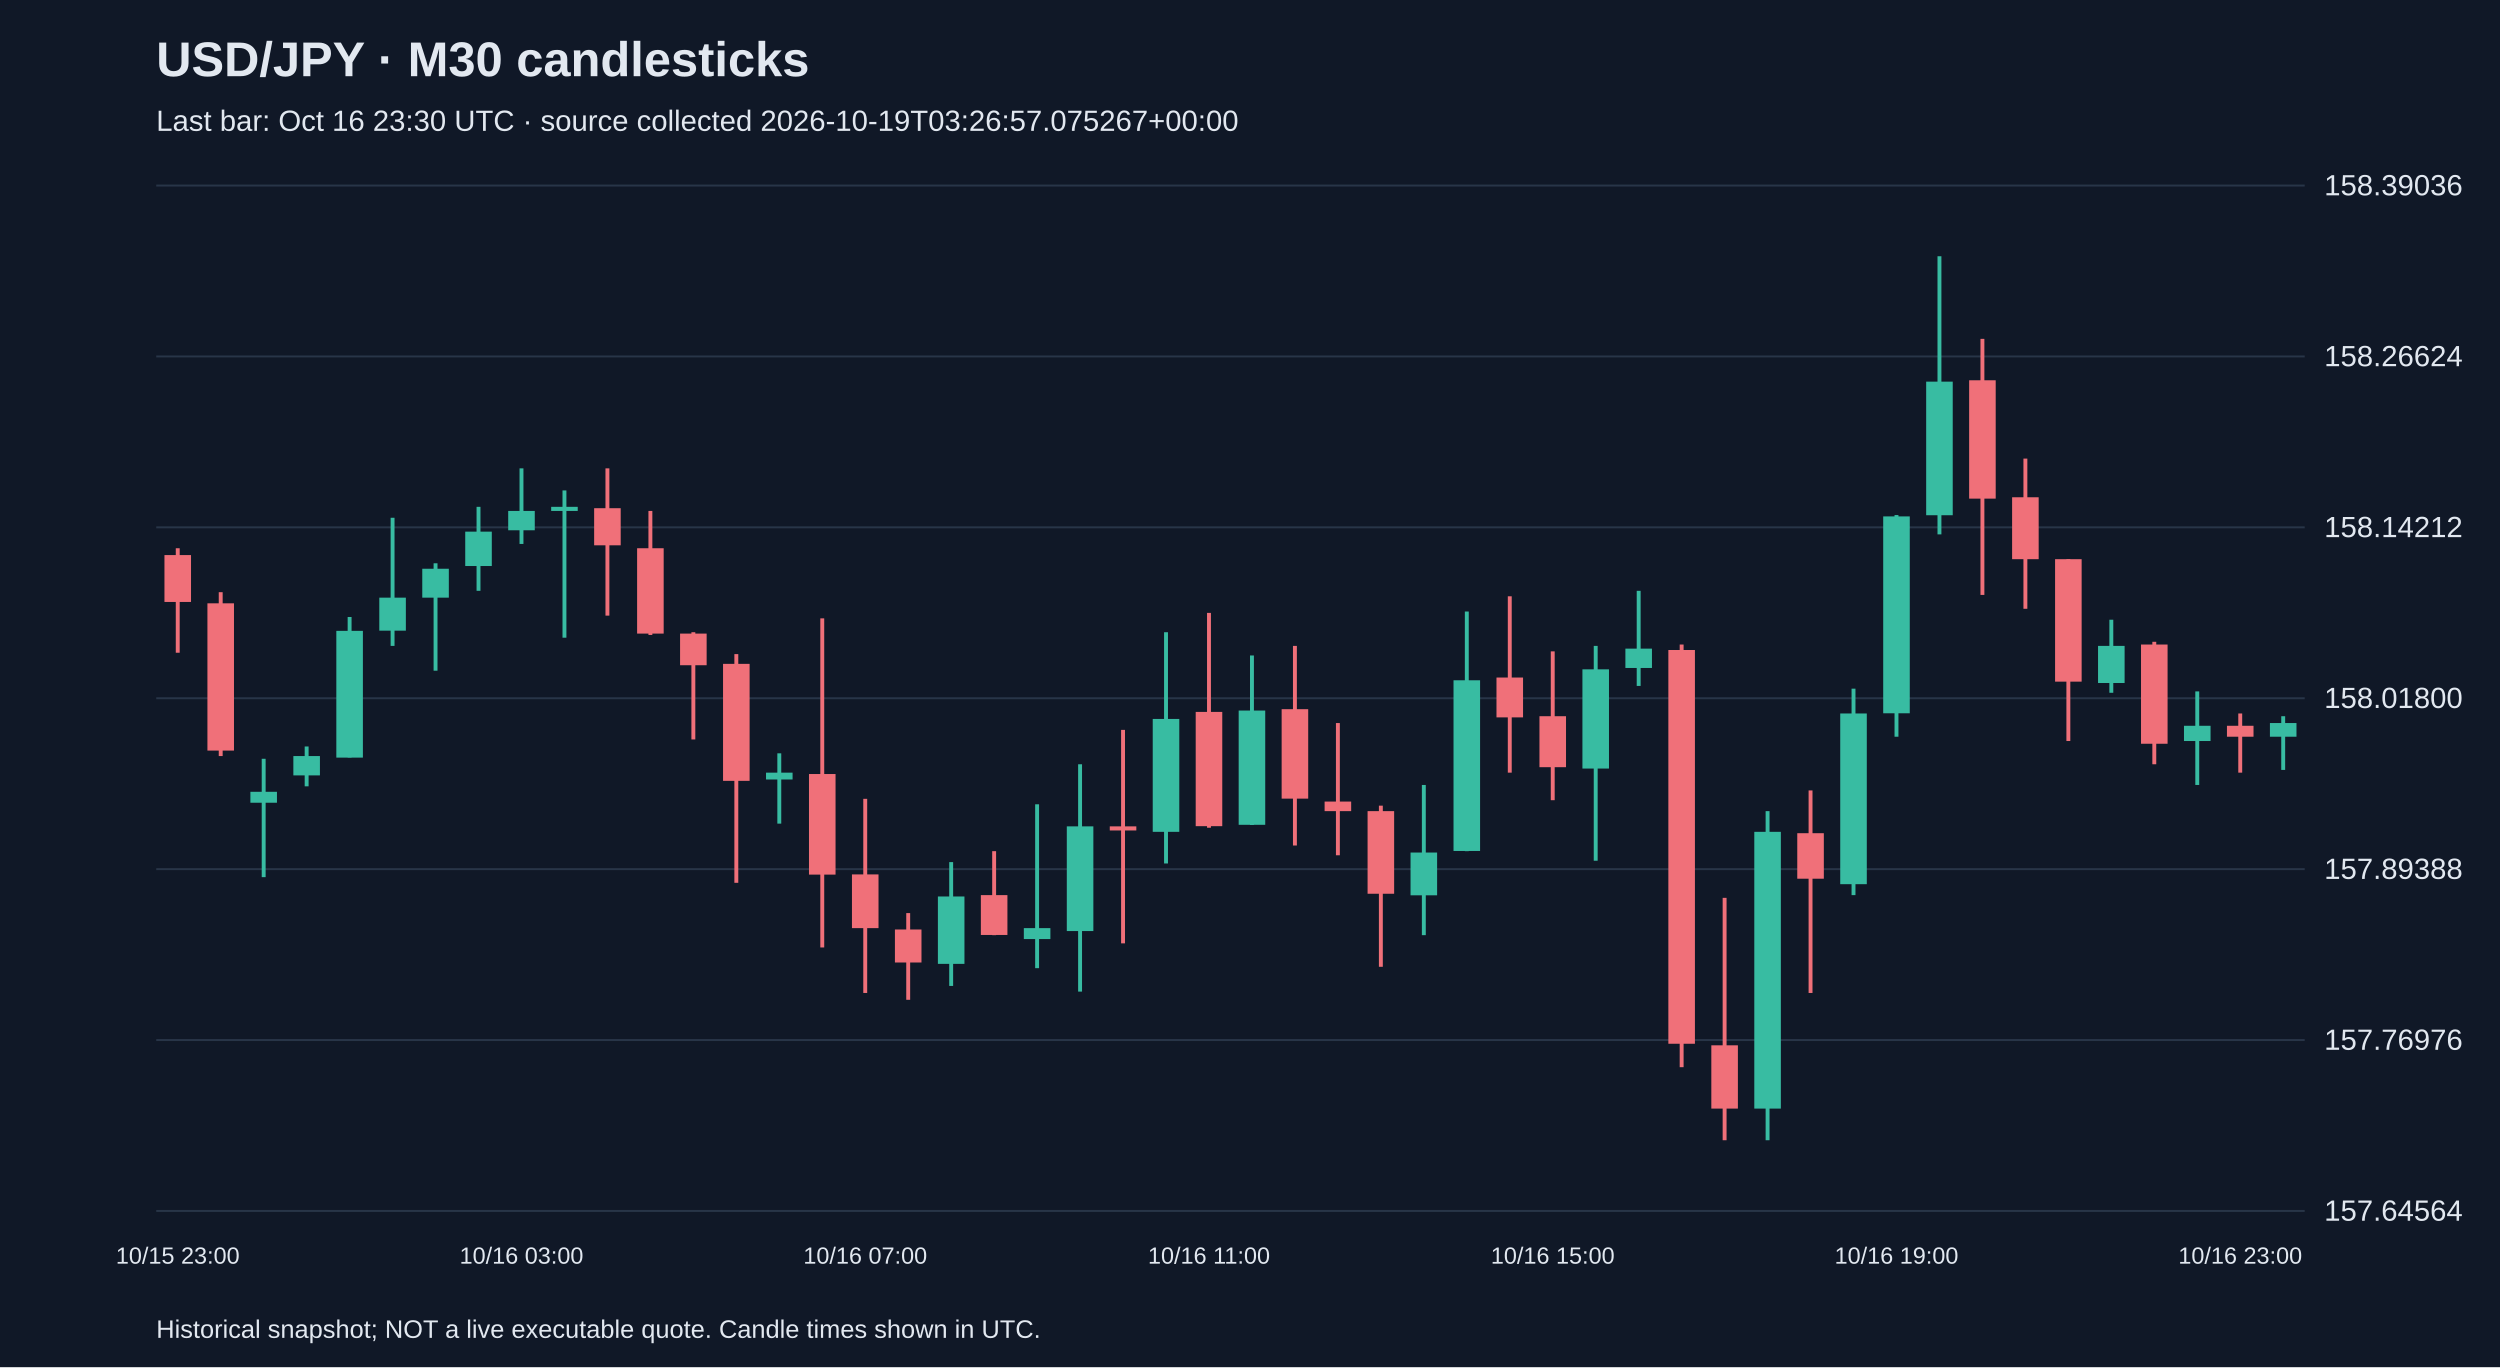
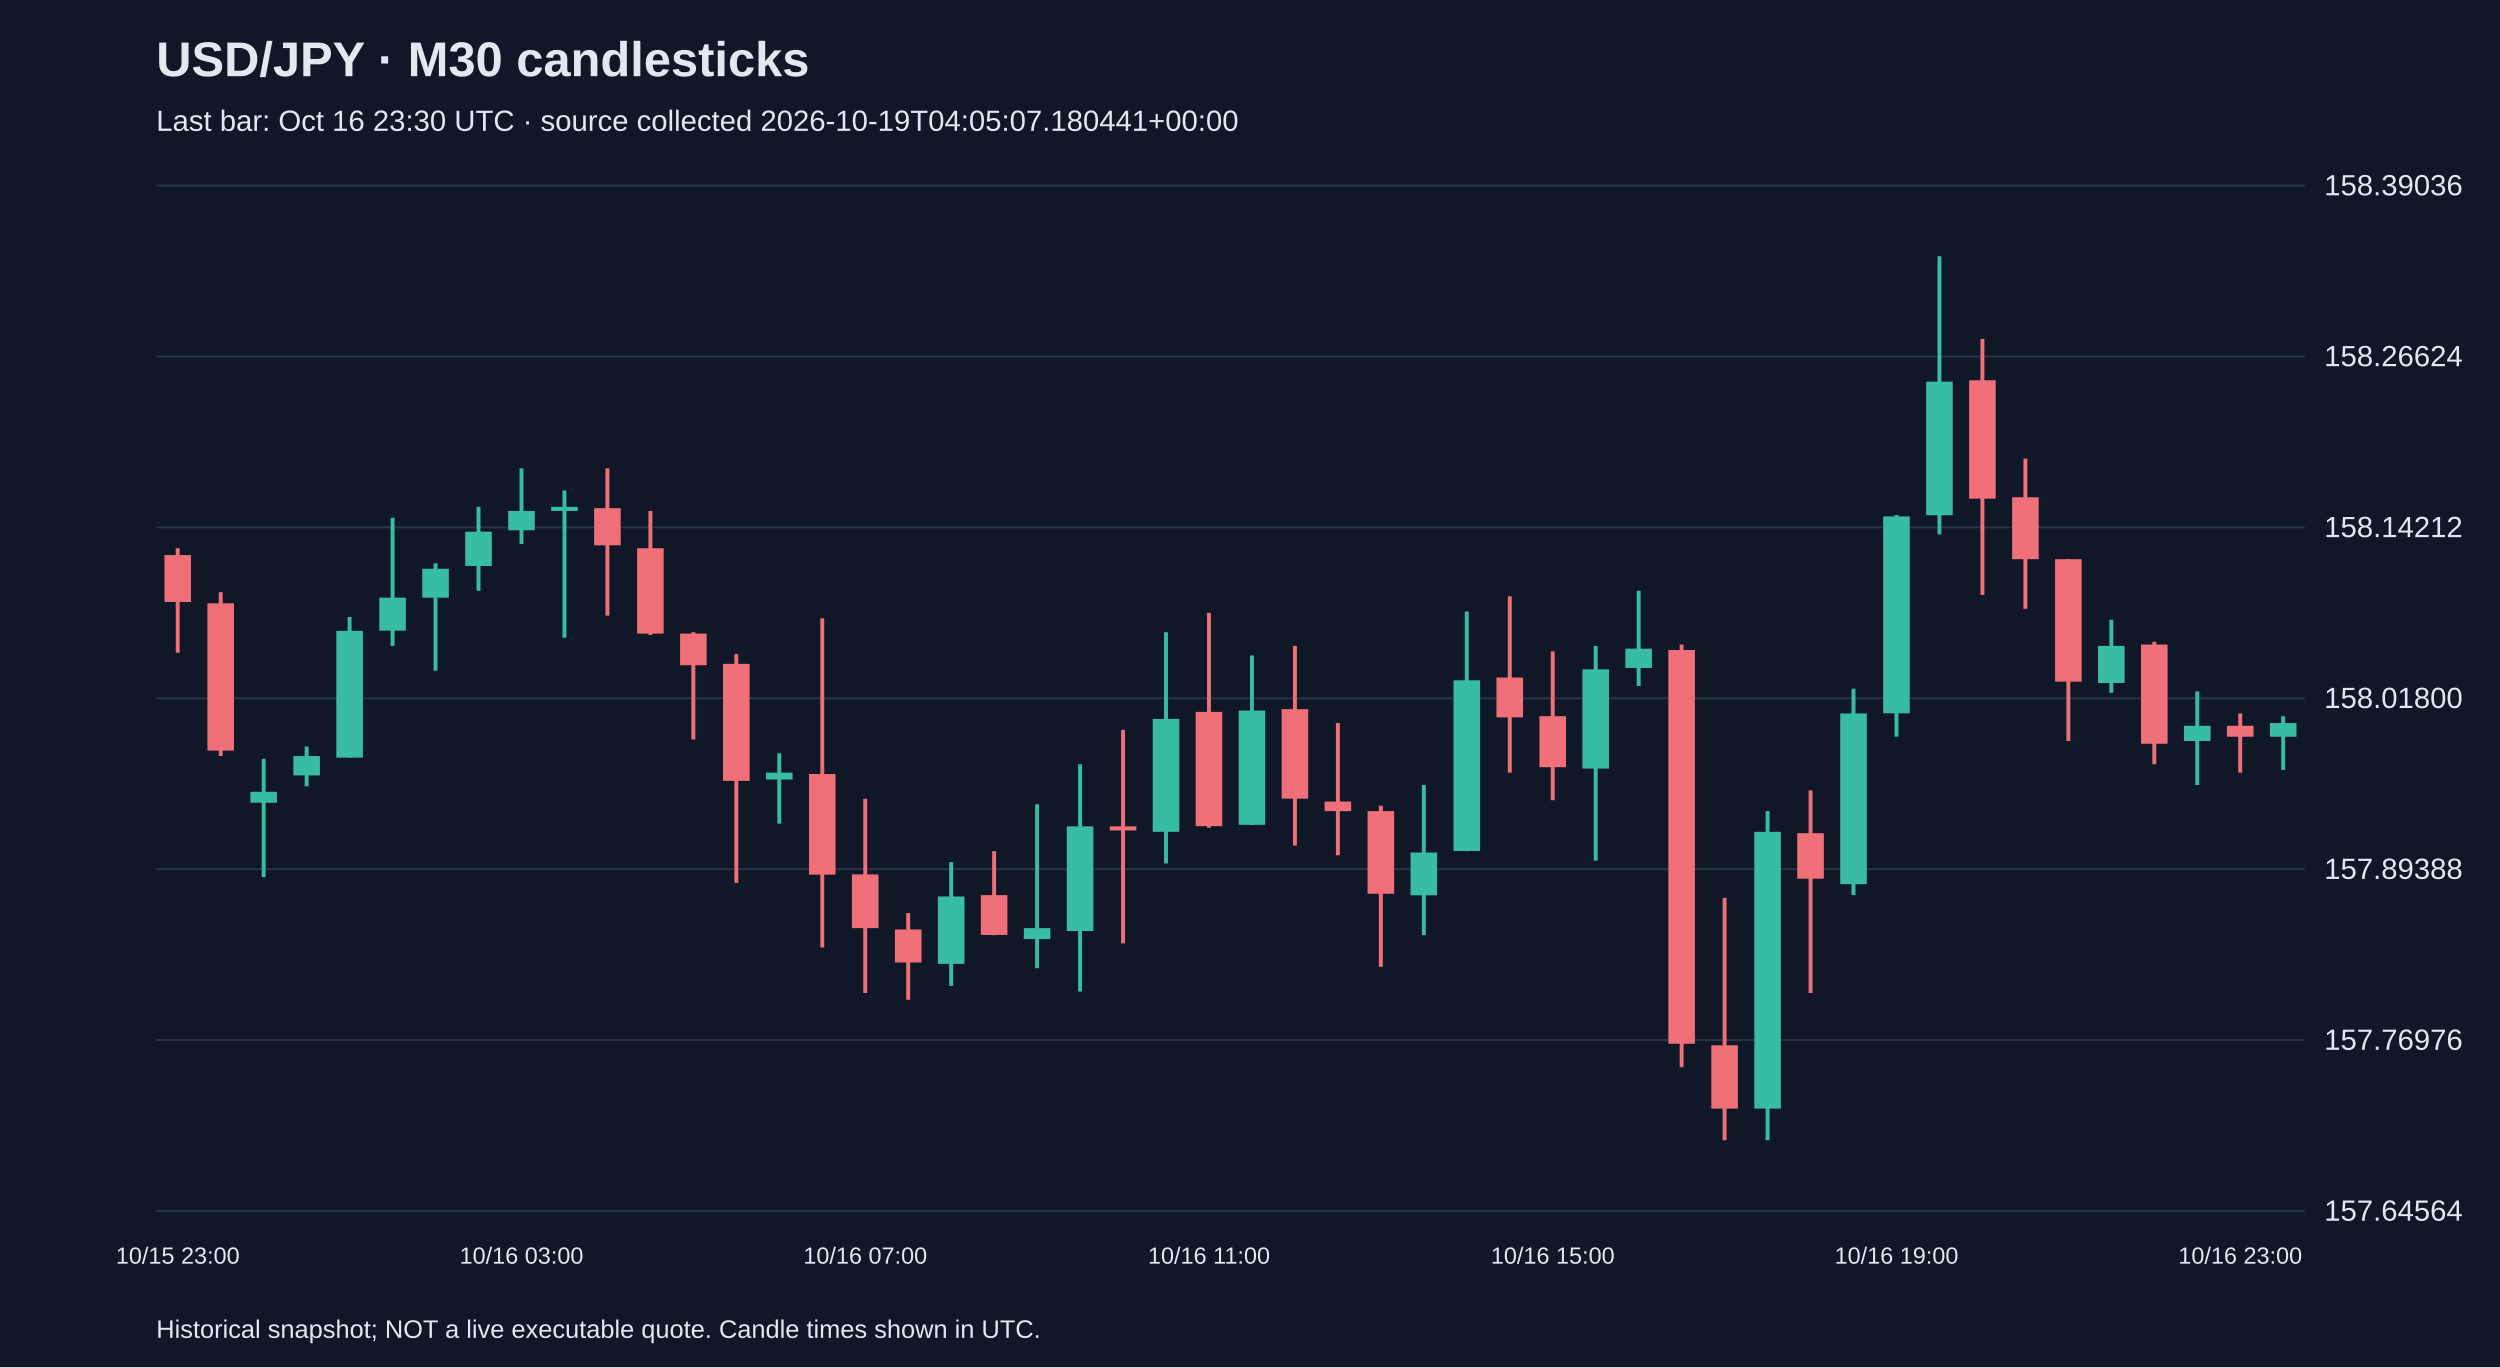
<svg xmlns="http://www.w3.org/2000/svg" viewBox="0 0 1280 700">
  <rect width="100%" height="100%" fill="#101827" />
  <style>text{font-family:Arial,sans-serif;fill:#e2e8f0}</style>
  <text x="80" y="39" font-size="25" font-weight="bold">USD/JPY · M30 candlesticks</text>
-   <text x="80" y="67" font-size="15" fill="#a6b1c5">Last bar: Oct 16 23:30 UTC · source collected 2026-10-19T03:26:57.075267+00:00</text>
+   <text x="80" y="67" font-size="15" fill="#a6b1c5">Last bar: Oct 16 23:30 UTC · source collected 2026-10-19T04:05:07.180441+00:00</text>
  <line x1="80" y1="620.0" x2="1180" y2="620.0" stroke="#283548" />
  <text x="1190" y="625.0" font-size="15">157.64564</text>
  <line x1="80" y1="532.5" x2="1180" y2="532.5" stroke="#283548" />
  <text x="1190" y="537.5" font-size="15">157.76976</text>
  <line x1="80" y1="445.0" x2="1180" y2="445.0" stroke="#283548" />
  <text x="1190" y="450.0" font-size="15">157.89388</text>
  <line x1="80" y1="357.5" x2="1180" y2="357.5" stroke="#283548" />
  <text x="1190" y="362.5" font-size="15">158.01800</text>
  <line x1="80" y1="270.0" x2="1180" y2="270.0" stroke="#283548" />
  <text x="1190" y="275.0" font-size="15">158.14212</text>
  <line x1="80" y1="182.5" x2="1180" y2="182.5" stroke="#283548" />
  <text x="1190" y="187.5" font-size="15">158.26624</text>
  <line x1="80" y1="95.0" x2="1180" y2="95.0" stroke="#283548" />
  <text x="1190" y="100.0" font-size="15">158.39036</text>
  <line x1="91.0" y1="280.7" x2="91.0" y2="334.2" stroke="#f07079" stroke-width="2" />
  <rect x="84.2" y="284.2" width="13.6" height="24.0" fill="#f07079" />
  <text x="91.0" y="647" text-anchor="middle" font-size="12">10/15 23:00</text>
  <line x1="113.0" y1="303.2" x2="113.0" y2="387.1" stroke="#f07079" stroke-width="2" />
  <rect x="106.2" y="308.9" width="13.6" height="75.4" fill="#f07079" />
  <line x1="135.0" y1="388.5" x2="135.0" y2="449.1" stroke="#38bca2" stroke-width="2" />
  <rect x="128.2" y="405.4" width="13.6" height="5.6" fill="#38bca2" />
  <line x1="157.0" y1="382.2" x2="157.0" y2="402.6" stroke="#38bca2" stroke-width="2" />
  <rect x="150.2" y="387.1" width="13.6" height="9.9" fill="#38bca2" />
  <line x1="179.0" y1="315.9" x2="179.0" y2="387.8" stroke="#38bca2" stroke-width="2" />
  <rect x="172.2" y="323.0" width="13.6" height="64.9" fill="#38bca2" />
  <line x1="201.0" y1="265.1" x2="201.0" y2="330.7" stroke="#38bca2" stroke-width="2" />
  <rect x="194.2" y="306.0" width="13.6" height="16.9" fill="#38bca2" />
  <line x1="223.0" y1="288.4" x2="223.0" y2="343.4" stroke="#38bca2" stroke-width="2" />
  <rect x="216.2" y="291.2" width="13.6" height="14.8" fill="#38bca2" />
  <line x1="245.0" y1="259.5" x2="245.0" y2="302.5" stroke="#38bca2" stroke-width="2" />
  <rect x="238.2" y="272.2" width="13.6" height="17.6" fill="#38bca2" />
  <line x1="267.0" y1="239.8" x2="267.0" y2="278.5" stroke="#38bca2" stroke-width="2" />
  <rect x="260.2" y="261.6" width="13.6" height="9.9" fill="#38bca2" />
  <text x="267.0" y="647" text-anchor="middle" font-size="12">10/16 03:00</text>
  <line x1="289.0" y1="251.1" x2="289.0" y2="326.5" stroke="#38bca2" stroke-width="2" />
  <rect x="282.2" y="259.5" width="13.6" height="2.1" fill="#38bca2" />
  <line x1="311.0" y1="239.8" x2="311.0" y2="315.2" stroke="#f07079" stroke-width="2" />
  <rect x="304.2" y="260.2" width="13.6" height="19.0" fill="#f07079" />
  <line x1="333.0" y1="261.6" x2="333.0" y2="325.1" stroke="#f07079" stroke-width="2" />
  <rect x="326.2" y="280.7" width="13.6" height="43.7" fill="#f07079" />
  <line x1="355.0" y1="323.7" x2="355.0" y2="378.6" stroke="#f07079" stroke-width="2" />
  <rect x="348.2" y="324.4" width="13.6" height="16.2" fill="#f07079" />
  <line x1="377.0" y1="334.9" x2="377.0" y2="452.0" stroke="#f07079" stroke-width="2" />
  <rect x="370.2" y="339.9" width="13.6" height="59.9" fill="#f07079" />
  <line x1="399.0" y1="385.7" x2="399.0" y2="421.7" stroke="#38bca2" stroke-width="2" />
  <rect x="392.2" y="395.6" width="13.6" height="3.5" fill="#38bca2" />
  <line x1="421.0" y1="316.6" x2="421.0" y2="485.1" stroke="#f07079" stroke-width="2" />
  <rect x="414.2" y="396.3" width="13.6" height="51.5" fill="#f07079" />
  <line x1="443.0" y1="409.0" x2="443.0" y2="508.4" stroke="#f07079" stroke-width="2" />
  <rect x="436.2" y="447.7" width="13.6" height="27.5" fill="#f07079" />
  <text x="443.0" y="647" text-anchor="middle" font-size="12">10/16 07:00</text>
  <line x1="465.0" y1="467.5" x2="465.0" y2="511.9" stroke="#f07079" stroke-width="2" />
  <rect x="458.2" y="475.9" width="13.6" height="16.9" fill="#f07079" />
  <line x1="487.0" y1="441.4" x2="487.0" y2="504.8" stroke="#38bca2" stroke-width="2" />
  <rect x="480.2" y="459.0" width="13.6" height="34.5" fill="#38bca2" />
  <line x1="509.0" y1="435.8" x2="509.0" y2="478.8" stroke="#f07079" stroke-width="2" />
  <rect x="502.2" y="458.3" width="13.6" height="20.4" fill="#f07079" />
  <line x1="531.0" y1="411.8" x2="531.0" y2="495.7" stroke="#38bca2" stroke-width="2" />
  <rect x="524.2" y="475.2" width="13.6" height="5.6" fill="#38bca2" />
  <line x1="553.0" y1="391.3" x2="553.0" y2="507.7" stroke="#38bca2" stroke-width="2" />
  <rect x="546.2" y="423.1" width="13.6" height="53.6" fill="#38bca2" />
  <line x1="575.0" y1="373.7" x2="575.0" y2="483.0" stroke="#f07079" stroke-width="2" />
  <rect x="568.2" y="423.1" width="13.6" height="2.1" fill="#f07079" />
  <line x1="597.0" y1="323.7" x2="597.0" y2="442.1" stroke="#38bca2" stroke-width="2" />
  <rect x="590.2" y="368.1" width="13.6" height="57.8" fill="#38bca2" />
  <line x1="619.0" y1="313.8" x2="619.0" y2="423.8" stroke="#f07079" stroke-width="2" />
  <rect x="612.2" y="364.5" width="13.6" height="58.5" fill="#f07079" />
  <text x="619.0" y="647" text-anchor="middle" font-size="12">10/16 11:00</text>
  <line x1="641.0" y1="335.6" x2="641.0" y2="422.4" stroke="#38bca2" stroke-width="2" />
  <rect x="634.2" y="363.8" width="13.6" height="58.5" fill="#38bca2" />
  <line x1="663.0" y1="330.7" x2="663.0" y2="432.9" stroke="#f07079" stroke-width="2" />
  <rect x="656.2" y="363.1" width="13.6" height="45.8" fill="#f07079" />
  <line x1="685.0" y1="370.2" x2="685.0" y2="437.9" stroke="#f07079" stroke-width="2" />
  <rect x="678.2" y="410.4" width="13.6" height="4.9" fill="#f07079" />
  <line x1="707.0" y1="412.5" x2="707.0" y2="495.0" stroke="#f07079" stroke-width="2" />
  <rect x="700.2" y="415.3" width="13.6" height="42.3" fill="#f07079" />
  <line x1="729.0" y1="401.9" x2="729.0" y2="478.8" stroke="#38bca2" stroke-width="2" />
  <rect x="722.2" y="436.5" width="13.6" height="21.9" fill="#38bca2" />
  <line x1="751.0" y1="313.1" x2="751.0" y2="435.8" stroke="#38bca2" stroke-width="2" />
  <rect x="744.2" y="348.3" width="13.6" height="87.4" fill="#38bca2" />
  <line x1="773.0" y1="305.3" x2="773.0" y2="395.6" stroke="#f07079" stroke-width="2" />
  <rect x="766.2" y="346.9" width="13.6" height="20.4" fill="#f07079" />
  <line x1="795.0" y1="333.5" x2="795.0" y2="409.7" stroke="#f07079" stroke-width="2" />
  <rect x="788.2" y="366.7" width="13.6" height="26.1" fill="#f07079" />
  <text x="795.0" y="647" text-anchor="middle" font-size="12">10/16 15:00</text>
  <line x1="817.0" y1="330.7" x2="817.0" y2="440.7" stroke="#38bca2" stroke-width="2" />
  <rect x="810.2" y="342.7" width="13.6" height="50.8" fill="#38bca2" />
  <line x1="839.0" y1="302.5" x2="839.0" y2="351.2" stroke="#38bca2" stroke-width="2" />
  <rect x="832.2" y="332.1" width="13.6" height="9.9" fill="#38bca2" />
  <line x1="861.0" y1="330.0" x2="861.0" y2="546.4" stroke="#f07079" stroke-width="2" />
  <rect x="854.2" y="332.8" width="13.6" height="201.6" fill="#f07079" />
  <line x1="883.0" y1="459.7" x2="883.0" y2="583.8" stroke="#f07079" stroke-width="2" />
  <rect x="876.2" y="535.2" width="13.6" height="32.4" fill="#f07079" />
  <line x1="905.0" y1="415.3" x2="905.0" y2="583.8" stroke="#38bca2" stroke-width="2" />
  <rect x="898.2" y="425.9" width="13.6" height="141.7" fill="#38bca2" />
  <line x1="927.0" y1="404.7" x2="927.0" y2="508.4" stroke="#f07079" stroke-width="2" />
  <rect x="920.2" y="426.6" width="13.6" height="23.3" fill="#f07079" />
  <line x1="949.0" y1="352.6" x2="949.0" y2="458.3" stroke="#38bca2" stroke-width="2" />
  <rect x="942.2" y="365.3" width="13.6" height="87.4" fill="#38bca2" />
  <line x1="971.0" y1="263.7" x2="971.0" y2="377.2" stroke="#38bca2" stroke-width="2" />
  <rect x="964.2" y="264.4" width="13.6" height="100.8" fill="#38bca2" />
  <text x="971.0" y="647" text-anchor="middle" font-size="12">10/16 19:00</text>
  <line x1="993.0" y1="131.2" x2="993.0" y2="273.6" stroke="#38bca2" stroke-width="2" />
  <rect x="986.2" y="195.4" width="13.6" height="68.4" fill="#38bca2" />
  <line x1="1015.0" y1="173.5" x2="1015.0" y2="304.6" stroke="#f07079" stroke-width="2" />
  <rect x="1008.2" y="194.7" width="13.6" height="60.6" fill="#f07079" />
  <line x1="1037.0" y1="234.8" x2="1037.0" y2="311.7" stroke="#f07079" stroke-width="2" />
  <rect x="1030.2" y="254.6" width="13.6" height="31.7" fill="#f07079" />
  <line x1="1059.0" y1="286.3" x2="1059.0" y2="379.4" stroke="#f07079" stroke-width="2" />
  <rect x="1052.2" y="286.3" width="13.6" height="62.7" fill="#f07079" />
  <line x1="1081.0" y1="317.3" x2="1081.0" y2="354.7" stroke="#38bca2" stroke-width="2" />
  <rect x="1074.2" y="330.7" width="13.6" height="19.0" fill="#38bca2" />
  <line x1="1103.0" y1="328.6" x2="1103.0" y2="391.3" stroke="#f07079" stroke-width="2" />
  <rect x="1096.2" y="330.0" width="13.6" height="50.8" fill="#f07079" />
  <line x1="1125.0" y1="354.0" x2="1125.0" y2="401.9" stroke="#38bca2" stroke-width="2" />
  <rect x="1118.2" y="371.6" width="13.6" height="7.8" fill="#38bca2" />
  <line x1="1147.0" y1="365.3" x2="1147.0" y2="395.6" stroke="#f07079" stroke-width="2" />
  <rect x="1140.2" y="371.6" width="13.6" height="5.6" fill="#f07079" />
  <text x="1147.0" y="647" text-anchor="middle" font-size="12">10/16 23:00</text>
  <line x1="1169.0" y1="366.7" x2="1169.0" y2="394.2" stroke="#38bca2" stroke-width="2" />
  <rect x="1162.2" y="370.2" width="13.6" height="7.0" fill="#38bca2" />
  <text x="80" y="685" font-size="13">Historical snapshot; NOT a live executable quote. Candle times shown in UTC.</text>
</svg>
